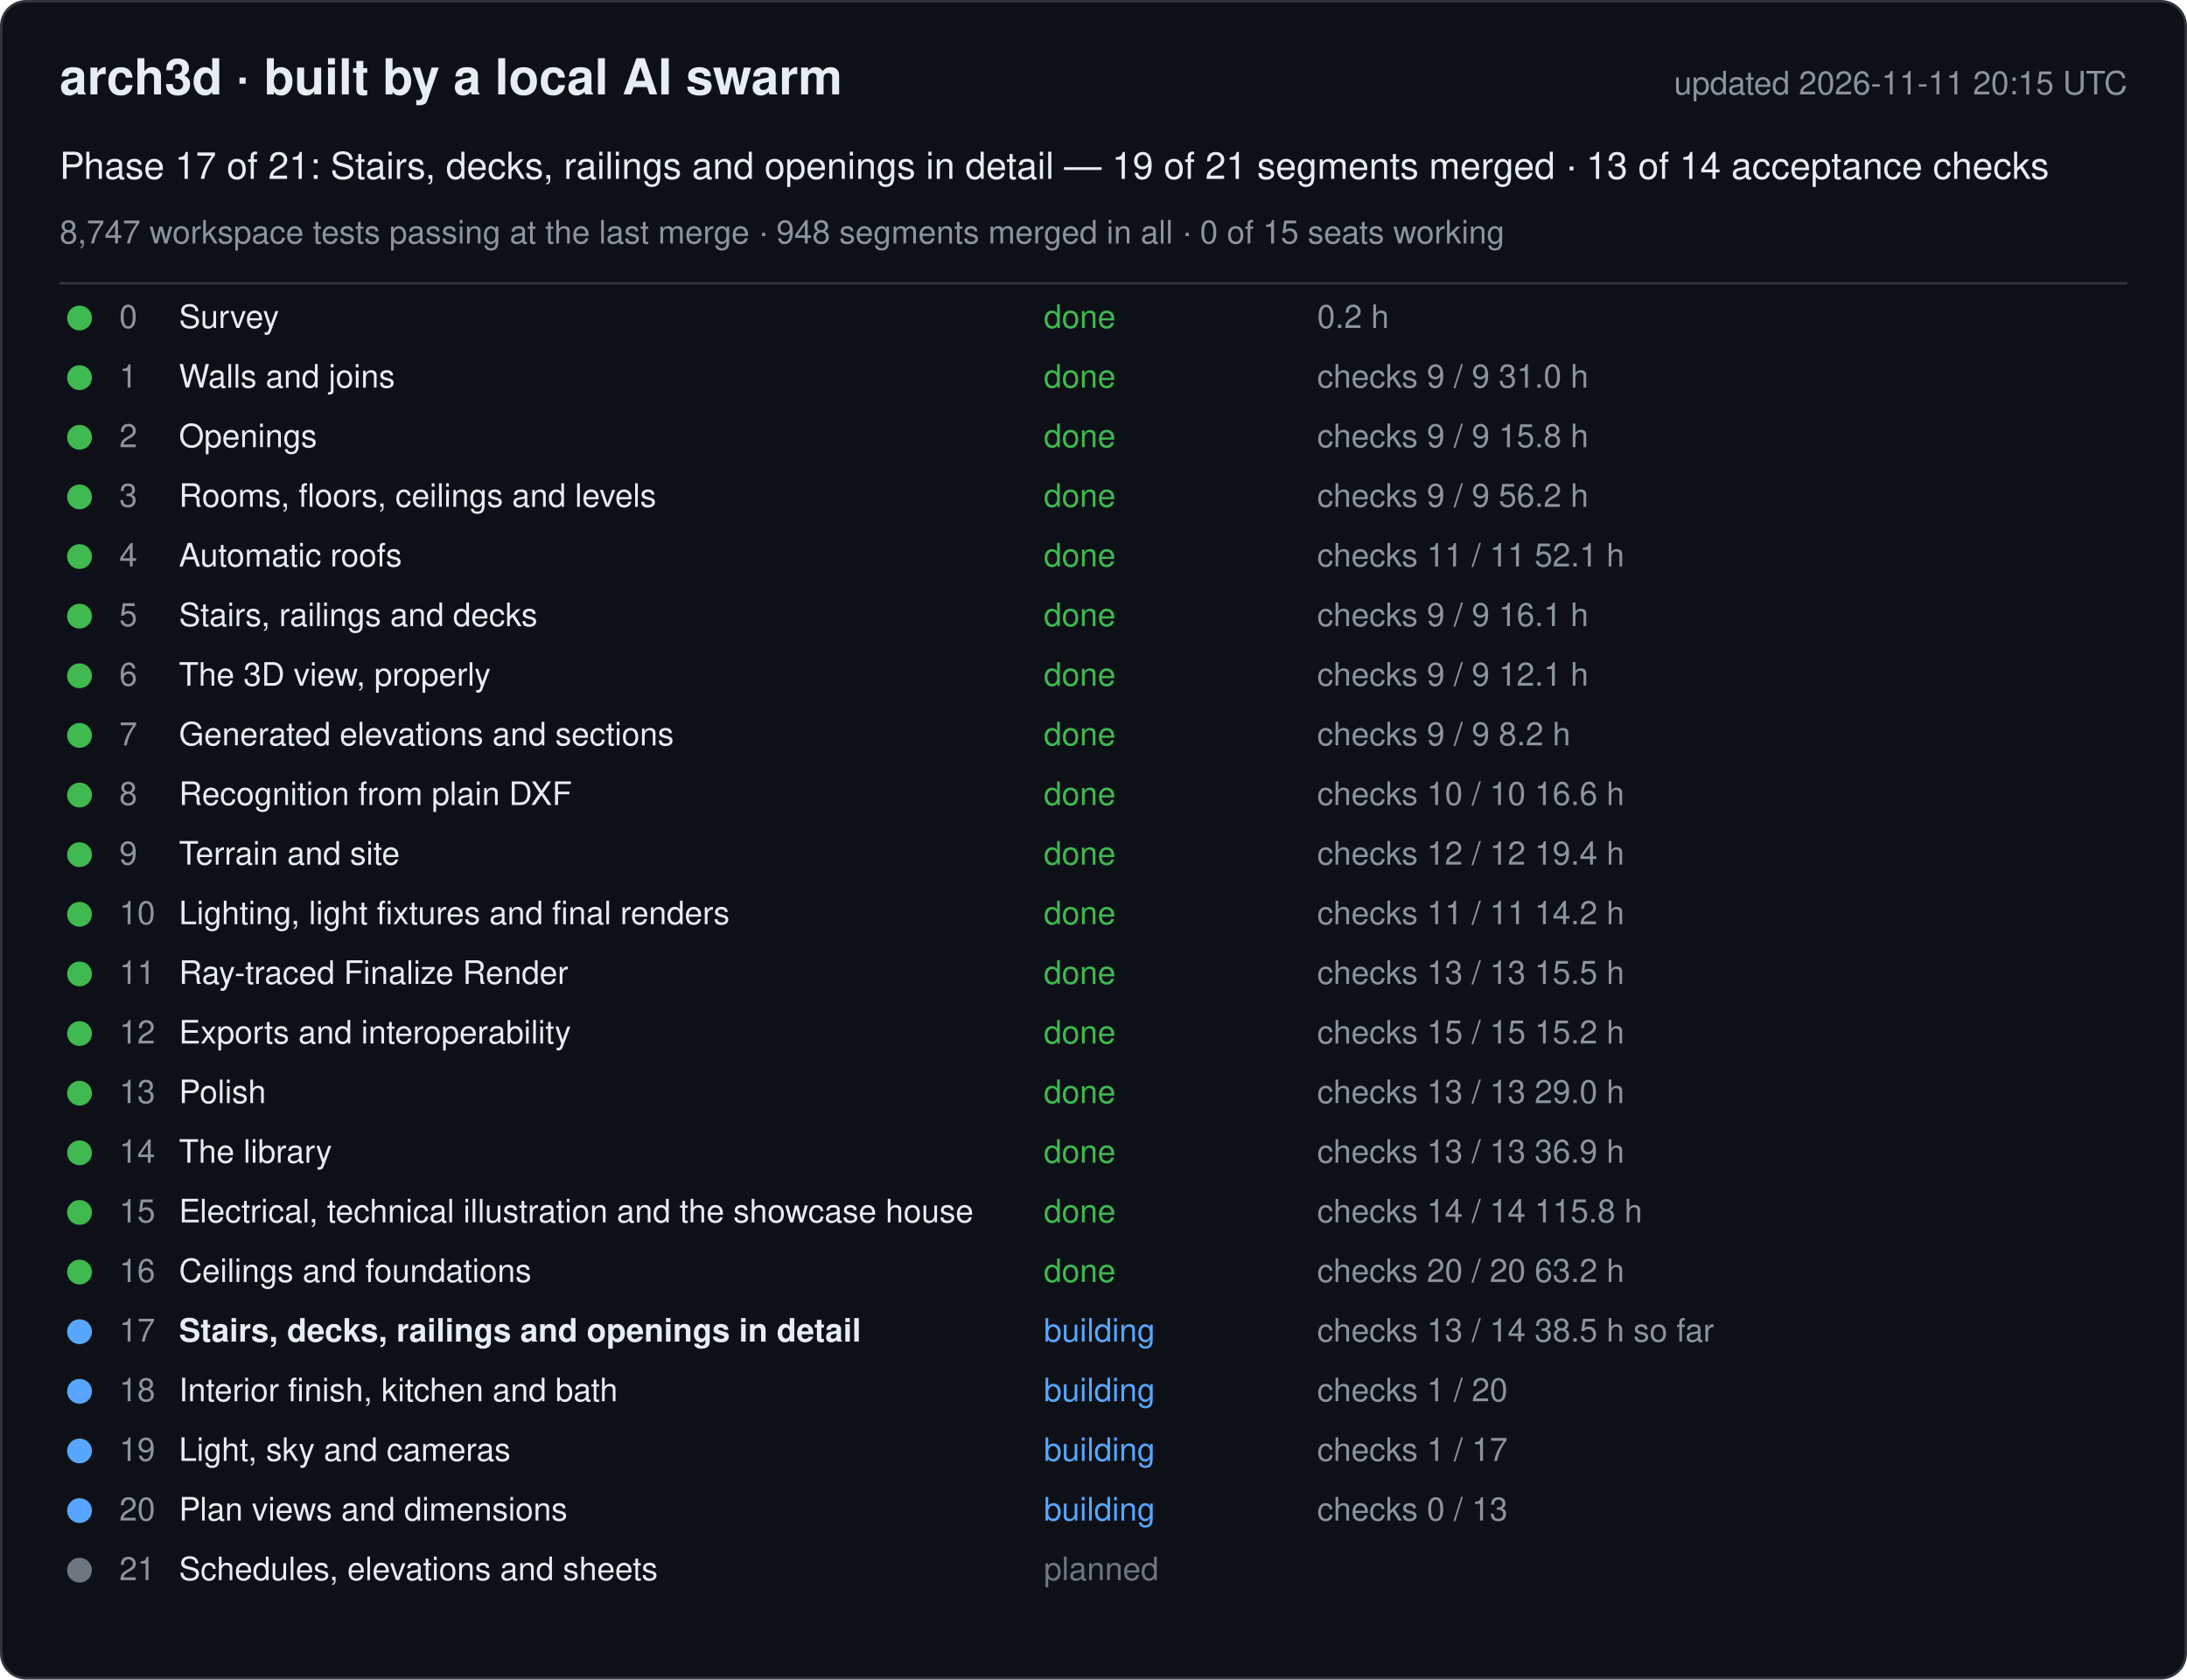
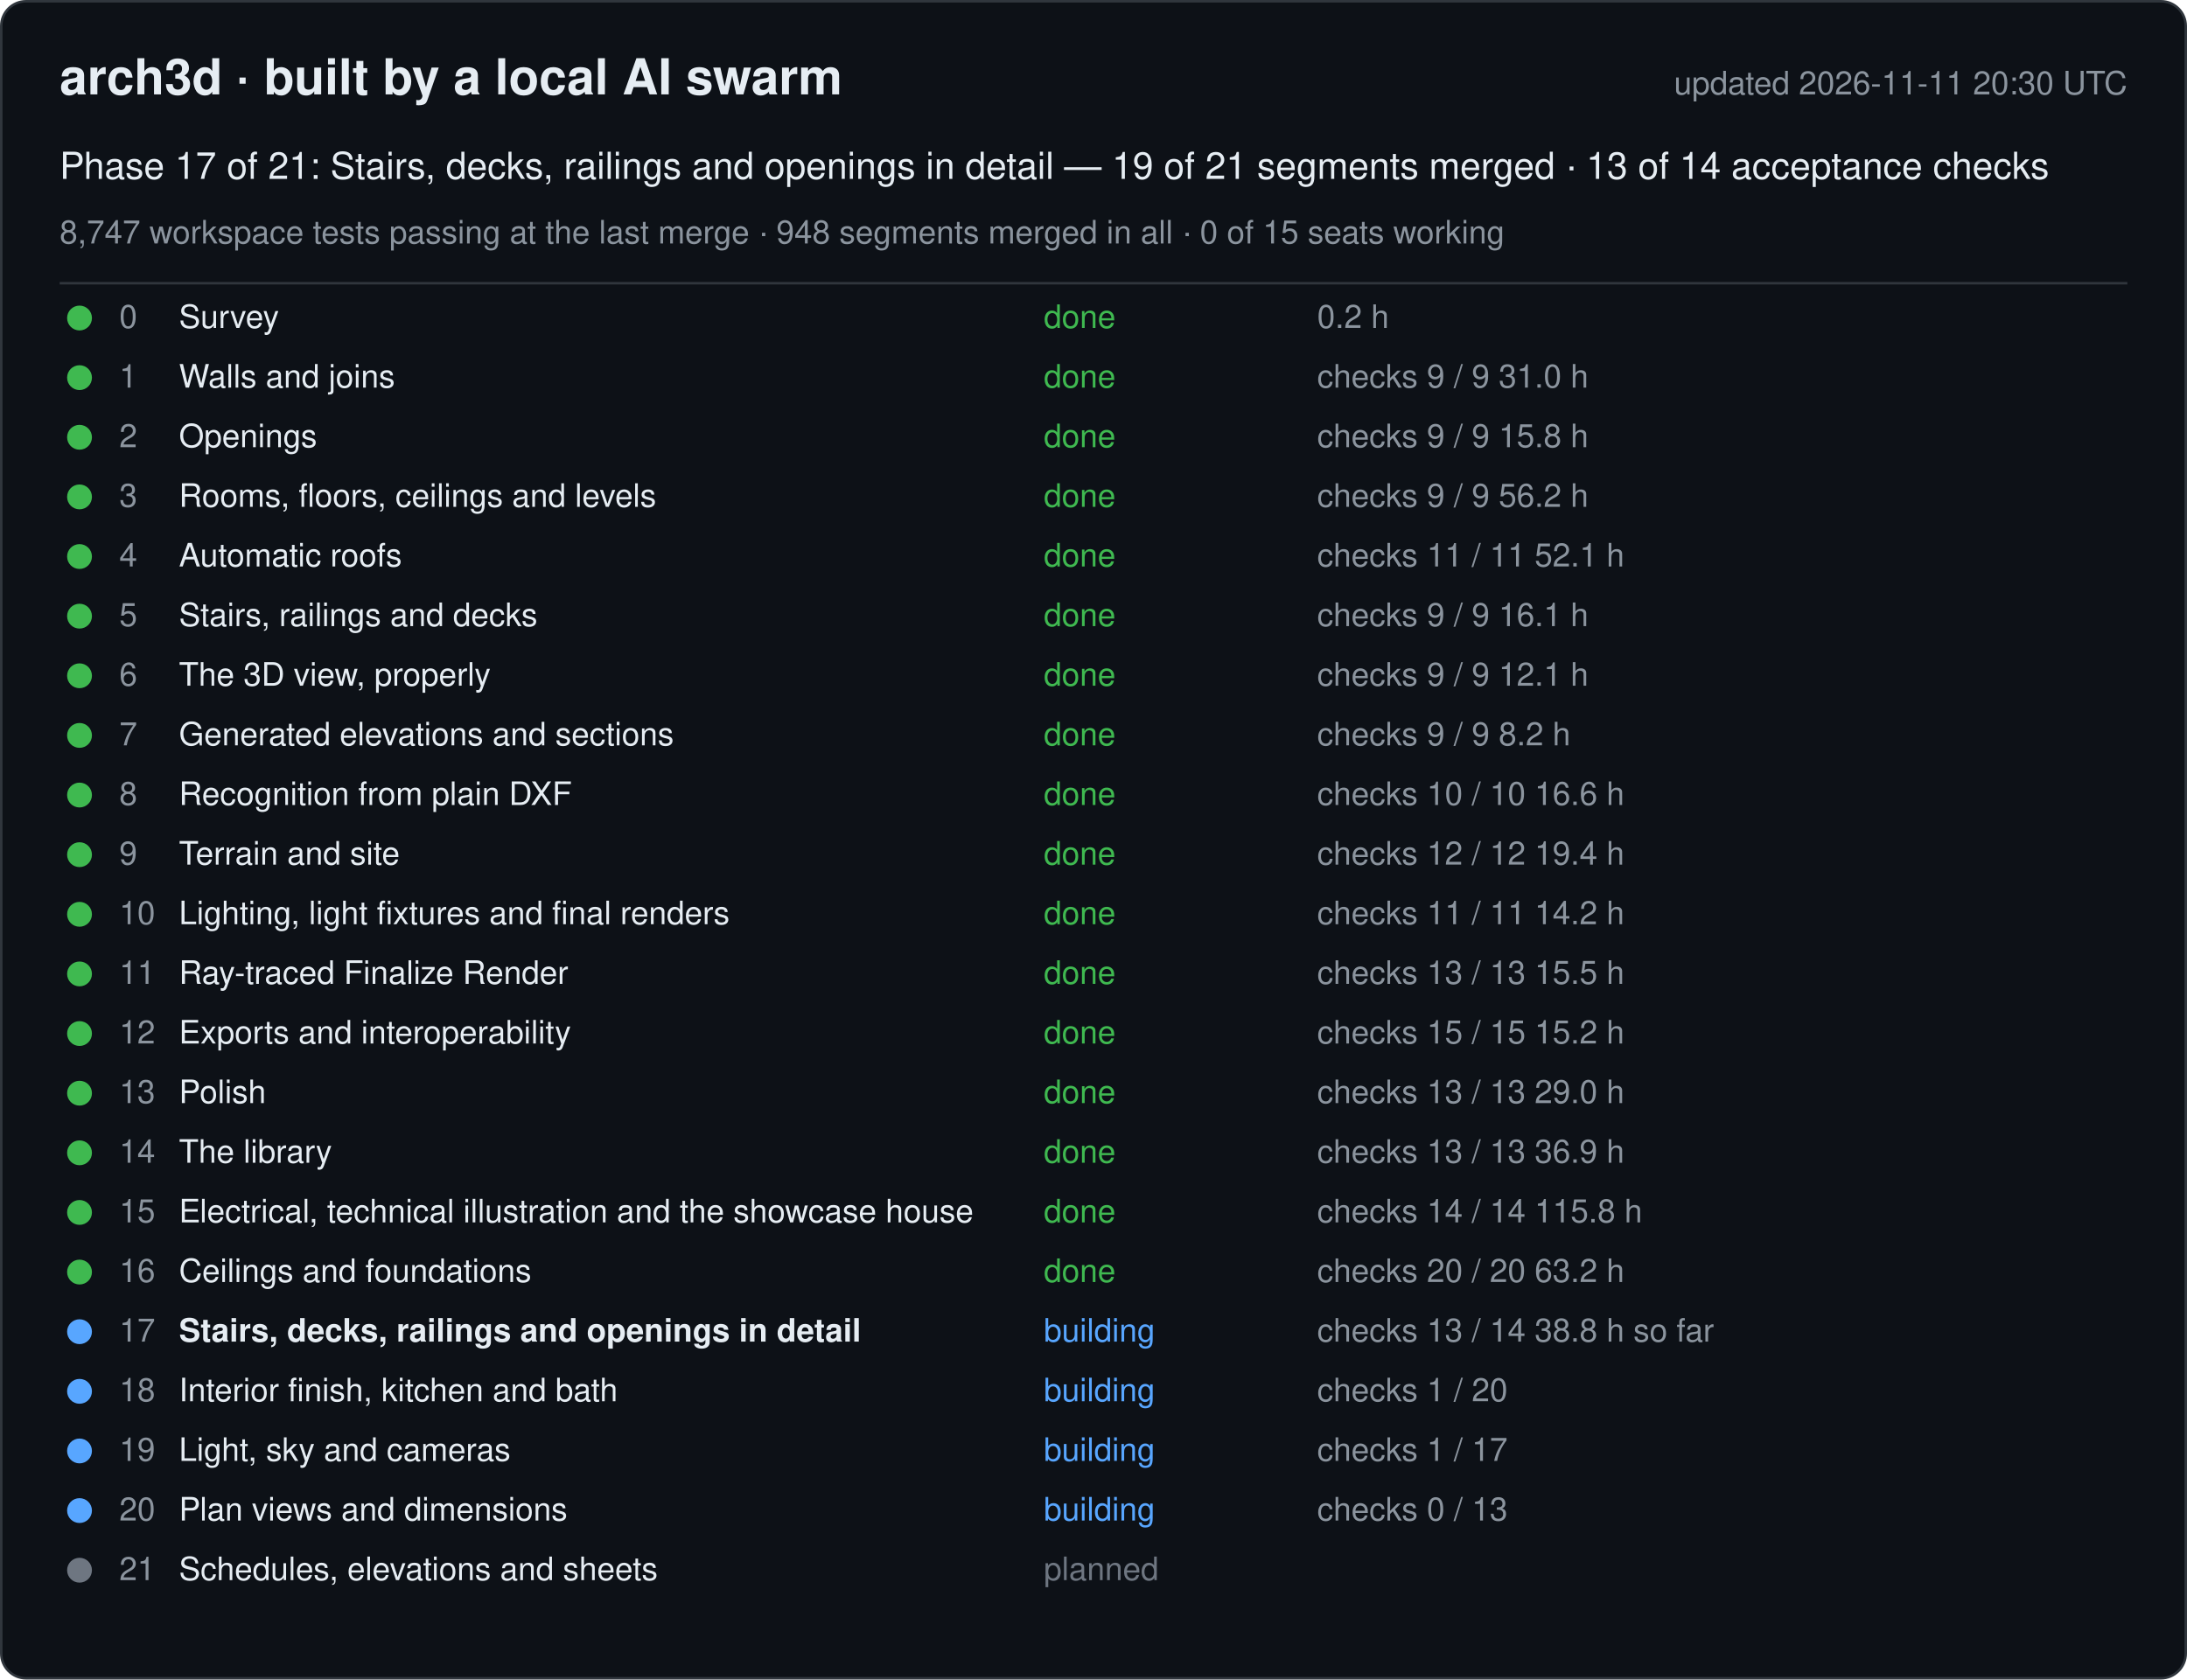
<svg xmlns="http://www.w3.org/2000/svg" width="880" height="676" viewBox="0 0 880 676" font-family="-apple-system, Segoe UI, Helvetica, Arial, sans-serif">
  <rect x="0.5" y="0.5" width="879" height="675" rx="10" fill="#0d1117" stroke="#30363d" />
  <text x="24" y="38" font-size="20" font-weight="600" fill="#e6edf3">arch3d · built by a local AI swarm</text>
-   <text x="856" y="38" font-size="13" fill="#8b949e" text-anchor="end">updated 2026-11-11 20:15 UTC</text>
+   <text x="856" y="38" font-size="13" fill="#8b949e" text-anchor="end">updated 2026-11-11 20:30 UTC</text>
  <text x="24" y="72" font-size="15" fill="#e6edf3">Phase 17 of 21: Stairs, decks, railings and openings in detail — 19 of 21 segments merged · 13 of 14 acceptance checks</text>
  <text x="24" y="98" font-size="13" fill="#8b949e">8,747 workspace tests passing at the last merge · 948 segments merged in all · 0 of 15 seats working</text>
  <line x1="24" y1="114" x2="856" y2="114" stroke="#30363d" />
  <g data-phase="0">
    <circle cx="32" cy="128" r="5" fill="#3fb950" />
    <text x="48" y="132" font-size="13" fill="#8b949e">0</text>
    <text x="72" y="132" font-size="13" fill="#e6edf3">Survey</text>
    <text x="420" y="132" font-size="13" fill="#3fb950">done</text>
    <text x="530" y="132" font-size="13" fill="#8b949e">0.2 h</text>
  </g>
  <g data-phase="1">
    <circle cx="32" cy="152" r="5" fill="#3fb950" />
    <text x="48" y="156" font-size="13" fill="#8b949e">1</text>
    <text x="72" y="156" font-size="13" fill="#e6edf3">Walls and joins</text>
    <text x="420" y="156" font-size="13" fill="#3fb950">done</text>
    <text x="530" y="156" font-size="13" fill="#8b949e">checks 9 / 9   31.0 h</text>
  </g>
  <g data-phase="2">
    <circle cx="32" cy="176" r="5" fill="#3fb950" />
    <text x="48" y="180" font-size="13" fill="#8b949e">2</text>
    <text x="72" y="180" font-size="13" fill="#e6edf3">Openings</text>
    <text x="420" y="180" font-size="13" fill="#3fb950">done</text>
    <text x="530" y="180" font-size="13" fill="#8b949e">checks 9 / 9   15.8 h</text>
  </g>
  <g data-phase="3">
    <circle cx="32" cy="200" r="5" fill="#3fb950" />
    <text x="48" y="204" font-size="13" fill="#8b949e">3</text>
    <text x="72" y="204" font-size="13" fill="#e6edf3">Rooms, floors, ceilings and levels</text>
    <text x="420" y="204" font-size="13" fill="#3fb950">done</text>
    <text x="530" y="204" font-size="13" fill="#8b949e">checks 9 / 9   56.2 h</text>
  </g>
  <g data-phase="4">
    <circle cx="32" cy="224" r="5" fill="#3fb950" />
    <text x="48" y="228" font-size="13" fill="#8b949e">4</text>
    <text x="72" y="228" font-size="13" fill="#e6edf3">Automatic roofs</text>
    <text x="420" y="228" font-size="13" fill="#3fb950">done</text>
    <text x="530" y="228" font-size="13" fill="#8b949e">checks 11 / 11   52.1 h</text>
  </g>
  <g data-phase="5">
    <circle cx="32" cy="248" r="5" fill="#3fb950" />
    <text x="48" y="252" font-size="13" fill="#8b949e">5</text>
    <text x="72" y="252" font-size="13" fill="#e6edf3">Stairs, railings and decks</text>
    <text x="420" y="252" font-size="13" fill="#3fb950">done</text>
    <text x="530" y="252" font-size="13" fill="#8b949e">checks 9 / 9   16.1 h</text>
  </g>
  <g data-phase="6">
    <circle cx="32" cy="272" r="5" fill="#3fb950" />
    <text x="48" y="276" font-size="13" fill="#8b949e">6</text>
    <text x="72" y="276" font-size="13" fill="#e6edf3">The 3D view, properly</text>
    <text x="420" y="276" font-size="13" fill="#3fb950">done</text>
    <text x="530" y="276" font-size="13" fill="#8b949e">checks 9 / 9   12.1 h</text>
  </g>
  <g data-phase="7">
    <circle cx="32" cy="296" r="5" fill="#3fb950" />
    <text x="48" y="300" font-size="13" fill="#8b949e">7</text>
    <text x="72" y="300" font-size="13" fill="#e6edf3">Generated elevations and sections</text>
    <text x="420" y="300" font-size="13" fill="#3fb950">done</text>
    <text x="530" y="300" font-size="13" fill="#8b949e">checks 9 / 9   8.2 h</text>
  </g>
  <g data-phase="8">
    <circle cx="32" cy="320" r="5" fill="#3fb950" />
    <text x="48" y="324" font-size="13" fill="#8b949e">8</text>
    <text x="72" y="324" font-size="13" fill="#e6edf3">Recognition from plain DXF</text>
    <text x="420" y="324" font-size="13" fill="#3fb950">done</text>
    <text x="530" y="324" font-size="13" fill="#8b949e">checks 10 / 10   16.6 h</text>
  </g>
  <g data-phase="9">
    <circle cx="32" cy="344" r="5" fill="#3fb950" />
    <text x="48" y="348" font-size="13" fill="#8b949e">9</text>
    <text x="72" y="348" font-size="13" fill="#e6edf3">Terrain and site</text>
    <text x="420" y="348" font-size="13" fill="#3fb950">done</text>
    <text x="530" y="348" font-size="13" fill="#8b949e">checks 12 / 12   19.4 h</text>
  </g>
  <g data-phase="10">
    <circle cx="32" cy="368" r="5" fill="#3fb950" />
    <text x="48" y="372" font-size="13" fill="#8b949e">10</text>
    <text x="72" y="372" font-size="13" fill="#e6edf3">Lighting, light fixtures and final renders</text>
    <text x="420" y="372" font-size="13" fill="#3fb950">done</text>
    <text x="530" y="372" font-size="13" fill="#8b949e">checks 11 / 11   14.2 h</text>
  </g>
  <g data-phase="11">
    <circle cx="32" cy="392" r="5" fill="#3fb950" />
    <text x="48" y="396" font-size="13" fill="#8b949e">11</text>
    <text x="72" y="396" font-size="13" fill="#e6edf3">Ray-traced Finalize Render</text>
    <text x="420" y="396" font-size="13" fill="#3fb950">done</text>
    <text x="530" y="396" font-size="13" fill="#8b949e">checks 13 / 13   15.5 h</text>
  </g>
  <g data-phase="12">
    <circle cx="32" cy="416" r="5" fill="#3fb950" />
    <text x="48" y="420" font-size="13" fill="#8b949e">12</text>
    <text x="72" y="420" font-size="13" fill="#e6edf3">Exports and interoperability</text>
    <text x="420" y="420" font-size="13" fill="#3fb950">done</text>
    <text x="530" y="420" font-size="13" fill="#8b949e">checks 15 / 15   15.2 h</text>
  </g>
  <g data-phase="13">
    <circle cx="32" cy="440" r="5" fill="#3fb950" />
    <text x="48" y="444" font-size="13" fill="#8b949e">13</text>
    <text x="72" y="444" font-size="13" fill="#e6edf3">Polish</text>
    <text x="420" y="444" font-size="13" fill="#3fb950">done</text>
    <text x="530" y="444" font-size="13" fill="#8b949e">checks 13 / 13   29.0 h</text>
  </g>
  <g data-phase="14">
    <circle cx="32" cy="464" r="5" fill="#3fb950" />
    <text x="48" y="468" font-size="13" fill="#8b949e">14</text>
    <text x="72" y="468" font-size="13" fill="#e6edf3">The library</text>
    <text x="420" y="468" font-size="13" fill="#3fb950">done</text>
    <text x="530" y="468" font-size="13" fill="#8b949e">checks 13 / 13   36.9 h</text>
  </g>
  <g data-phase="15">
    <circle cx="32" cy="488" r="5" fill="#3fb950" />
    <text x="48" y="492" font-size="13" fill="#8b949e">15</text>
    <text x="72" y="492" font-size="13" fill="#e6edf3">Electrical, technical illustration and the showcase house</text>
    <text x="420" y="492" font-size="13" fill="#3fb950">done</text>
    <text x="530" y="492" font-size="13" fill="#8b949e">checks 14 / 14   115.8 h</text>
  </g>
  <g data-phase="16">
    <circle cx="32" cy="512" r="5" fill="#3fb950" />
    <text x="48" y="516" font-size="13" fill="#8b949e">16</text>
    <text x="72" y="516" font-size="13" fill="#e6edf3">Ceilings and foundations</text>
    <text x="420" y="516" font-size="13" fill="#3fb950">done</text>
    <text x="530" y="516" font-size="13" fill="#8b949e">checks 20 / 20   63.2 h</text>
  </g>
  <g data-phase="17">
    <circle cx="32" cy="536" r="5" fill="#58a6ff" />
    <text x="48" y="540" font-size="13" fill="#8b949e">17</text>
    <text x="72" y="540" font-size="13" fill="#e6edf3" font-weight="600">Stairs, decks, railings and openings in detail</text>
    <text x="420" y="540" font-size="13" fill="#58a6ff">building</text>
-     <text x="530" y="540" font-size="13" fill="#8b949e">checks 13 / 14   38.5 h so far</text>
+     <text x="530" y="540" font-size="13" fill="#8b949e">checks 13 / 14   38.8 h so far</text>
  </g>
  <g data-phase="18">
    <circle cx="32" cy="560" r="5" fill="#58a6ff" />
    <text x="48" y="564" font-size="13" fill="#8b949e">18</text>
    <text x="72" y="564" font-size="13" fill="#e6edf3">Interior finish, kitchen and bath</text>
    <text x="420" y="564" font-size="13" fill="#58a6ff">building</text>
    <text x="530" y="564" font-size="13" fill="#8b949e">checks 1 / 20</text>
  </g>
  <g data-phase="19">
    <circle cx="32" cy="584" r="5" fill="#58a6ff" />
    <text x="48" y="588" font-size="13" fill="#8b949e">19</text>
    <text x="72" y="588" font-size="13" fill="#e6edf3">Light, sky and cameras</text>
    <text x="420" y="588" font-size="13" fill="#58a6ff">building</text>
    <text x="530" y="588" font-size="13" fill="#8b949e">checks 1 / 17</text>
  </g>
  <g data-phase="20">
    <circle cx="32" cy="608" r="5" fill="#58a6ff" />
    <text x="48" y="612" font-size="13" fill="#8b949e">20</text>
    <text x="72" y="612" font-size="13" fill="#e6edf3">Plan views and dimensions</text>
    <text x="420" y="612" font-size="13" fill="#58a6ff">building</text>
    <text x="530" y="612" font-size="13" fill="#8b949e">checks 0 / 13</text>
  </g>
  <g data-phase="21">
    <circle cx="32" cy="632" r="5" fill="#6e7681" />
    <text x="48" y="636" font-size="13" fill="#8b949e">21</text>
    <text x="72" y="636" font-size="13" fill="#e6edf3">Schedules, elevations and sheets</text>
    <text x="420" y="636" font-size="13" fill="#6e7681">planned</text>
    <text x="530" y="636" font-size="13" fill="#8b949e" />
  </g>
</svg>
